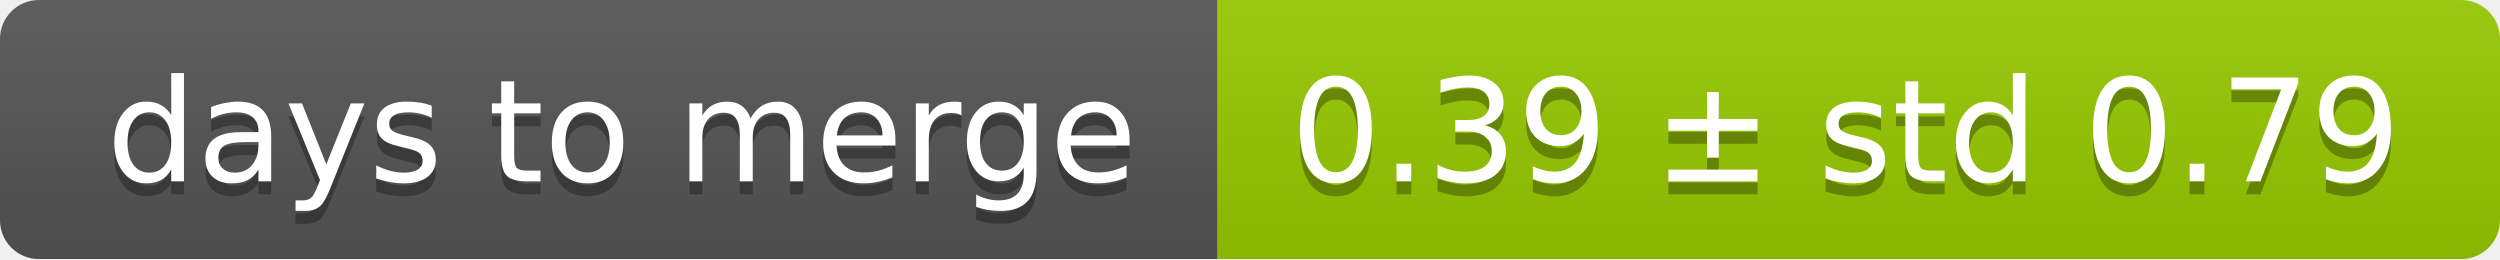
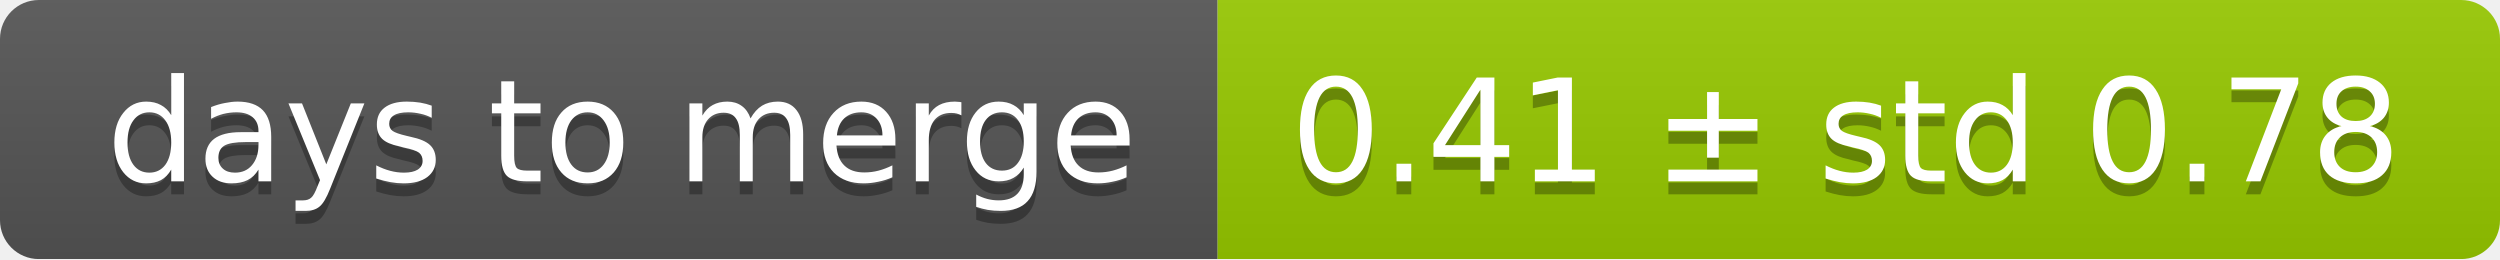
<svg xmlns="http://www.w3.org/2000/svg" width="193" height="20">
  <linearGradient id="smooth" x2="0" y2="100%">
    <stop offset="0" stop-color="#bbb" stop-opacity=".1" />
    <stop offset="1" stop-opacity=".1" />
  </linearGradient>
  <mask id="round">
    <rect width="193" height="20" rx="3" fill="#fff" />
  </mask>
  <g mask="url(#round)">
    <rect width="94" height="20" fill="#555" />
    <rect x="94" width="99" height="20" fill="#97ca00" />
    <rect width="193" height="20" fill="url(#smooth)" />
  </g>
  <g fill="#fff" text-anchor="middle" font-family="DejaVu Sans,Verdana,Geneva,sans-serif" font-size="11">
    <text x="48" y="15" fill="#010101" fill-opacity=".3">days to merge</text>
    <text x="48" y="14">days to merge</text>
-     <text x="142.5" y="15" fill="#010101" fill-opacity=".3">0.39 ± std 0.79</text>
-     <text x="142.5" y="14">0.39 ± std 0.79</text>
+     <text x="142.5" y="15" fill="#010101" fill-opacity=".3">0.41 ± std 0.78</text>
+     <text x="142.5" y="14">0.41 ± std 0.78</text>
  </g>
</svg>
